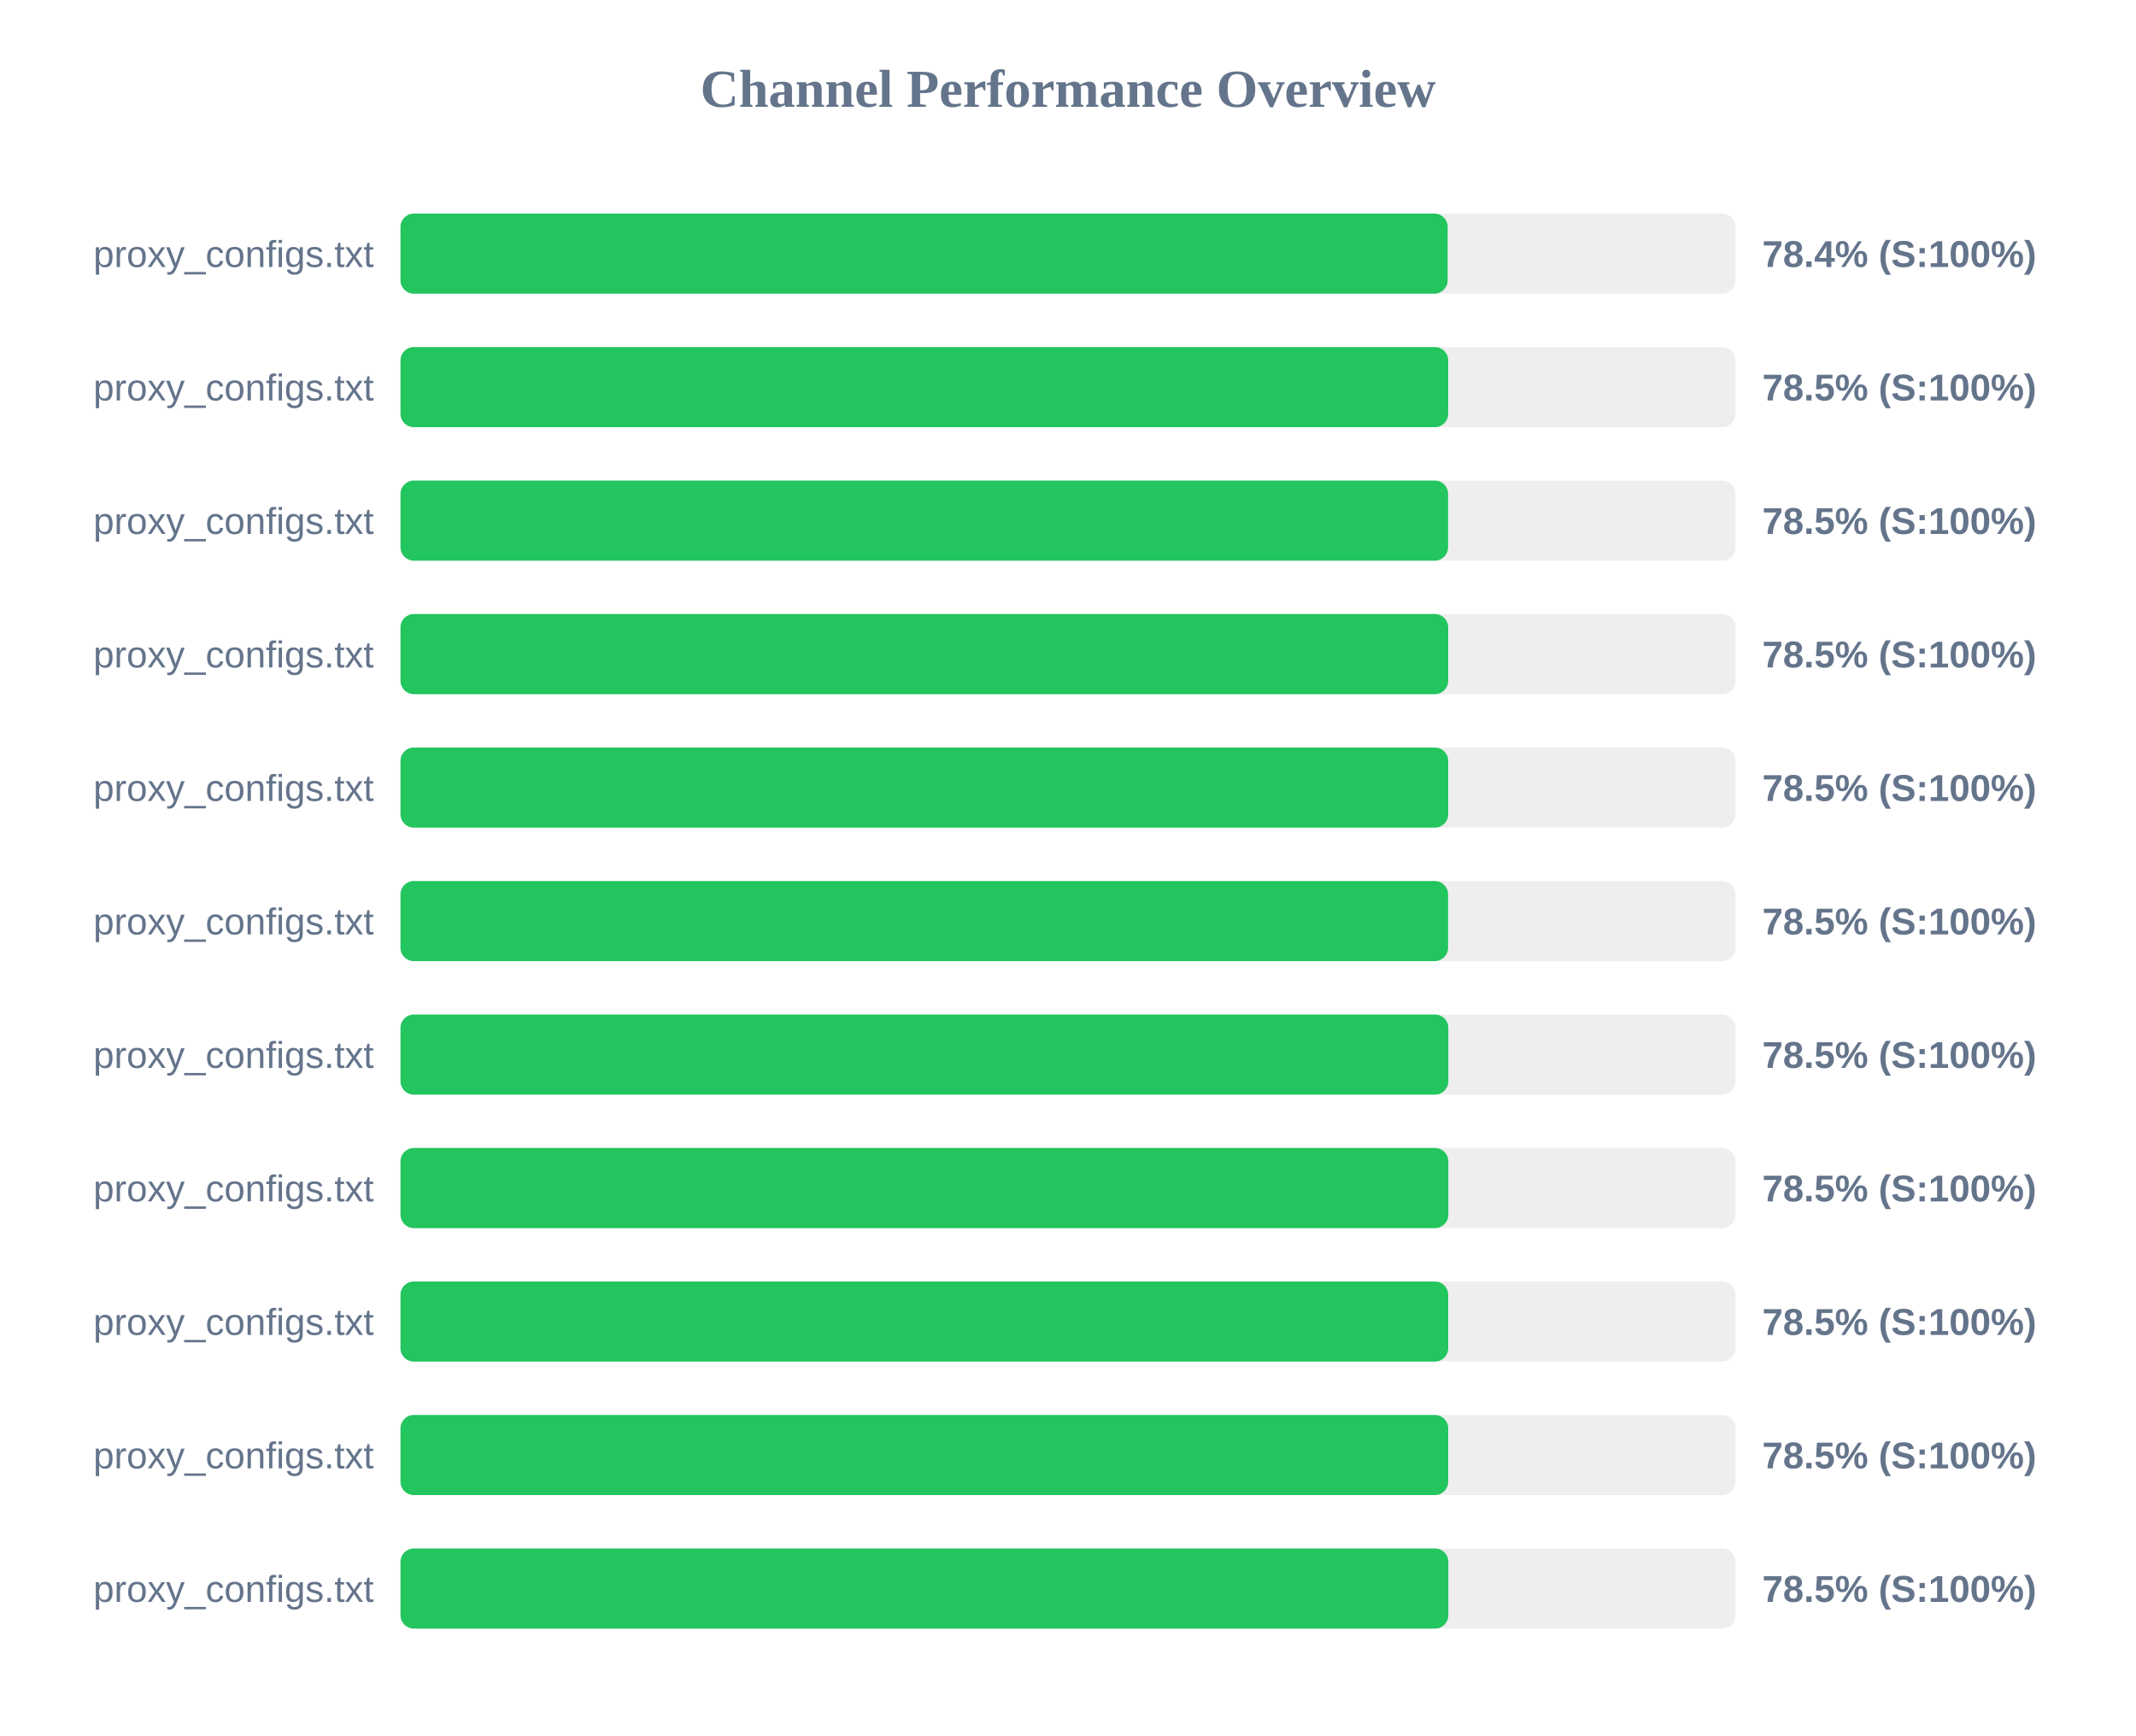
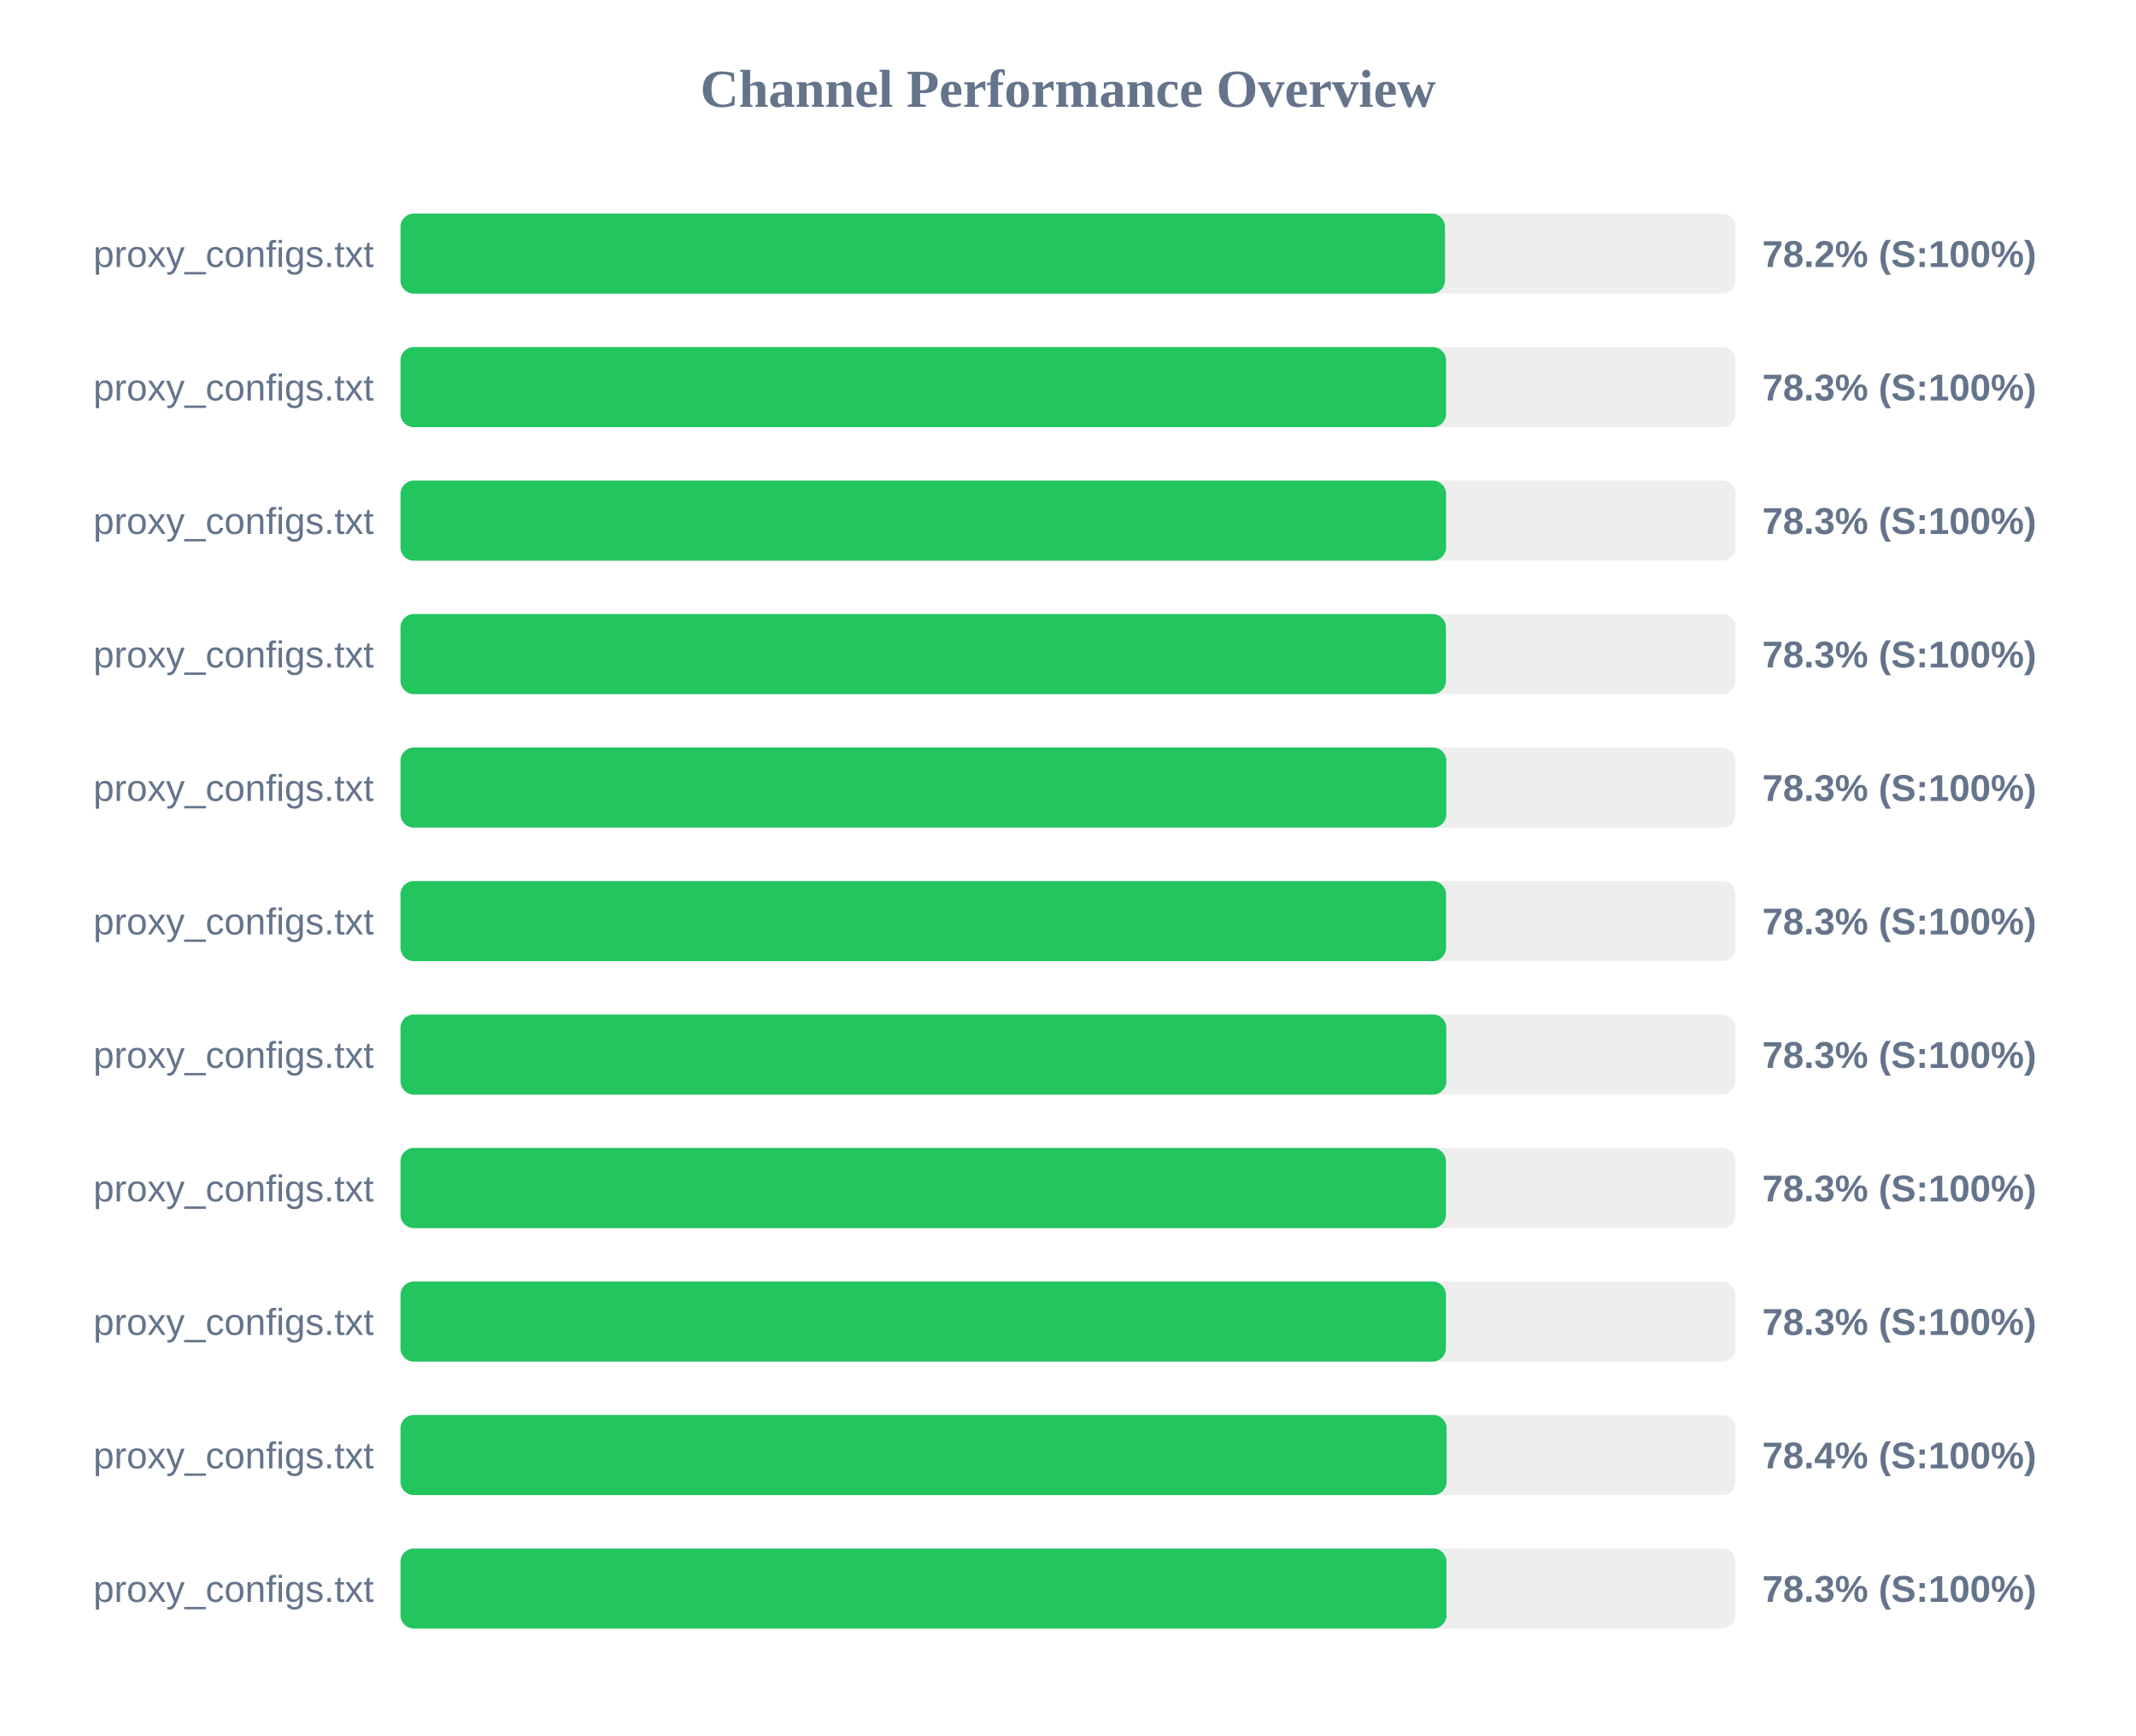
<svg xmlns="http://www.w3.org/2000/svg" width="800" height="650" version="1.1">
  <style>
        .row { font: 14px Arial; fill: #64748b; }
        .score { font: bold 14px Arial; fill: #64748b; }
    </style>
  <text x="400" y="40" text-anchor="middle" font-size="20px" font-weight="bold" fill="#64748b">Channel Performance Overview</text>
  <rect x="150" y="80" width="500" height="30" fill="#eee" rx="5" />
-   <rect x="150" y="80" width="392.2" height="30" fill="#22c55e" rx="5" />
+   <rect x="150" y="80" width="391.2" height="30" fill="#22c55e" rx="5" />
  <text x="140" y="100" text-anchor="end" class="row">proxy_configs.txt</text>
-   <text x="660" y="100" text-anchor="start" class="score">78.4% (S:100%)</text>
+   <text x="660" y="100" text-anchor="start" class="score">78.2% (S:100%)</text>
  <rect x="150" y="130" width="500" height="30" fill="#eee" rx="5" />
-   <rect x="150" y="130" width="392.4" height="30" fill="#22c55e" rx="5" />
+   <rect x="150" y="130" width="391.6" height="30" fill="#22c55e" rx="5" />
  <text x="140" y="150" text-anchor="end" class="row">proxy_configs.txt</text>
-   <text x="660" y="150" text-anchor="start" class="score">78.5% (S:100%)</text>
+   <text x="660" y="150" text-anchor="start" class="score">78.3% (S:100%)</text>
  <rect x="150" y="180" width="500" height="30" fill="#eee" rx="5" />
-   <rect x="150" y="180" width="392.35" height="30" fill="#22c55e" rx="5" />
+   <rect x="150" y="180" width="391.6" height="30" fill="#22c55e" rx="5" />
  <text x="140" y="200" text-anchor="end" class="row">proxy_configs.txt</text>
-   <text x="660" y="200" text-anchor="start" class="score">78.5% (S:100%)</text>
+   <text x="660" y="200" text-anchor="start" class="score">78.3% (S:100%)</text>
  <rect x="150" y="230" width="500" height="30" fill="#eee" rx="5" />
-   <rect x="150" y="230" width="392.4" height="30" fill="#22c55e" rx="5" />
+   <rect x="150" y="230" width="391.55" height="30" fill="#22c55e" rx="5" />
  <text x="140" y="250" text-anchor="end" class="row">proxy_configs.txt</text>
-   <text x="660" y="250" text-anchor="start" class="score">78.5% (S:100%)</text>
+   <text x="660" y="250" text-anchor="start" class="score">78.3% (S:100%)</text>
  <rect x="150" y="280" width="500" height="30" fill="#eee" rx="5" />
-   <rect x="150" y="280" width="392.4" height="30" fill="#22c55e" rx="5" />
+   <rect x="150" y="280" width="391.7" height="30" fill="#22c55e" rx="5" />
  <text x="140" y="300" text-anchor="end" class="row">proxy_configs.txt</text>
-   <text x="660" y="300" text-anchor="start" class="score">78.5% (S:100%)</text>
+   <text x="660" y="300" text-anchor="start" class="score">78.3% (S:100%)</text>
  <rect x="150" y="330" width="500" height="30" fill="#eee" rx="5" />
-   <rect x="150" y="330" width="392.35" height="30" fill="#22c55e" rx="5" />
+   <rect x="150" y="330" width="391.6" height="30" fill="#22c55e" rx="5" />
  <text x="140" y="350" text-anchor="end" class="row">proxy_configs.txt</text>
-   <text x="660" y="350" text-anchor="start" class="score">78.5% (S:100%)</text>
+   <text x="660" y="350" text-anchor="start" class="score">78.3% (S:100%)</text>
  <rect x="150" y="380" width="500" height="30" fill="#eee" rx="5" />
-   <rect x="150" y="380" width="392.45" height="30" fill="#22c55e" rx="5" />
+   <rect x="150" y="380" width="391.7" height="30" fill="#22c55e" rx="5" />
  <text x="140" y="400" text-anchor="end" class="row">proxy_configs.txt</text>
-   <text x="660" y="400" text-anchor="start" class="score">78.5% (S:100%)</text>
+   <text x="660" y="400" text-anchor="start" class="score">78.3% (S:100%)</text>
  <rect x="150" y="430" width="500" height="30" fill="#eee" rx="5" />
-   <rect x="150" y="430" width="392.45" height="30" fill="#22c55e" rx="5" />
+   <rect x="150" y="430" width="391.55" height="30" fill="#22c55e" rx="5" />
  <text x="140" y="450" text-anchor="end" class="row">proxy_configs.txt</text>
-   <text x="660" y="450" text-anchor="start" class="score">78.5% (S:100%)</text>
+   <text x="660" y="450" text-anchor="start" class="score">78.3% (S:100%)</text>
  <rect x="150" y="480" width="500" height="30" fill="#eee" rx="5" />
-   <rect x="150" y="480" width="392.4" height="30" fill="#22c55e" rx="5" />
+   <rect x="150" y="480" width="391.55" height="30" fill="#22c55e" rx="5" />
  <text x="140" y="500" text-anchor="end" class="row">proxy_configs.txt</text>
-   <text x="660" y="500" text-anchor="start" class="score">78.5% (S:100%)</text>
+   <text x="660" y="500" text-anchor="start" class="score">78.3% (S:100%)</text>
  <rect x="150" y="530" width="500" height="30" fill="#eee" rx="5" />
-   <rect x="150" y="530" width="392.4" height="30" fill="#22c55e" rx="5" />
+   <rect x="150" y="530" width="391.8" height="30" fill="#22c55e" rx="5" />
  <text x="140" y="550" text-anchor="end" class="row">proxy_configs.txt</text>
-   <text x="660" y="550" text-anchor="start" class="score">78.5% (S:100%)</text>
+   <text x="660" y="550" text-anchor="start" class="score">78.4% (S:100%)</text>
  <rect x="150" y="580" width="500" height="30" fill="#eee" rx="5" />
-   <rect x="150" y="580" width="392.45" height="30" fill="#22c55e" rx="5" />
+   <rect x="150" y="580" width="391.75" height="30" fill="#22c55e" rx="5" />
  <text x="140" y="600" text-anchor="end" class="row">proxy_configs.txt</text>
-   <text x="660" y="600" text-anchor="start" class="score">78.5% (S:100%)</text>
+   <text x="660" y="600" text-anchor="start" class="score">78.3% (S:100%)</text>
</svg>
